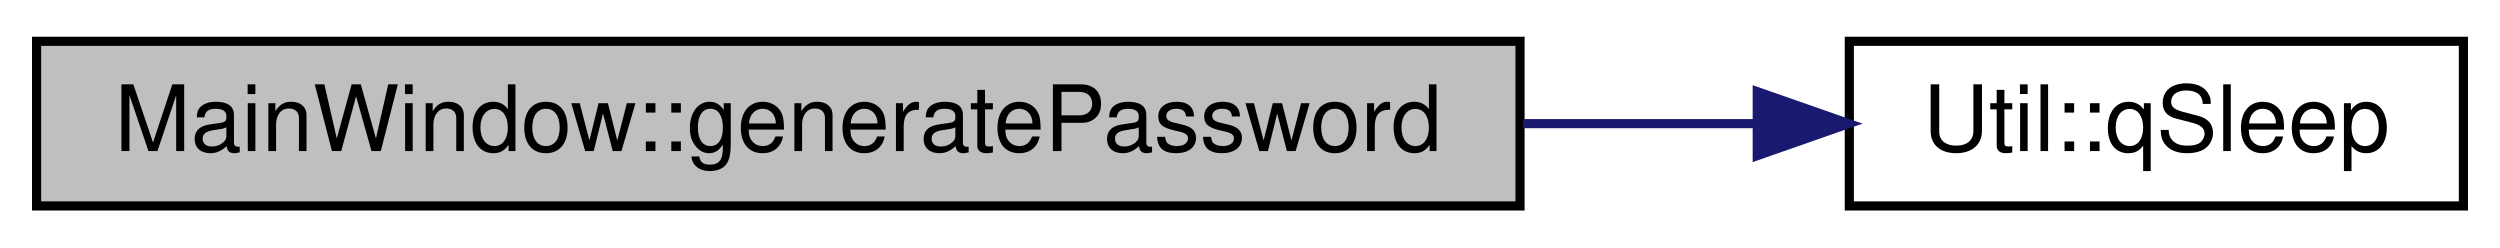
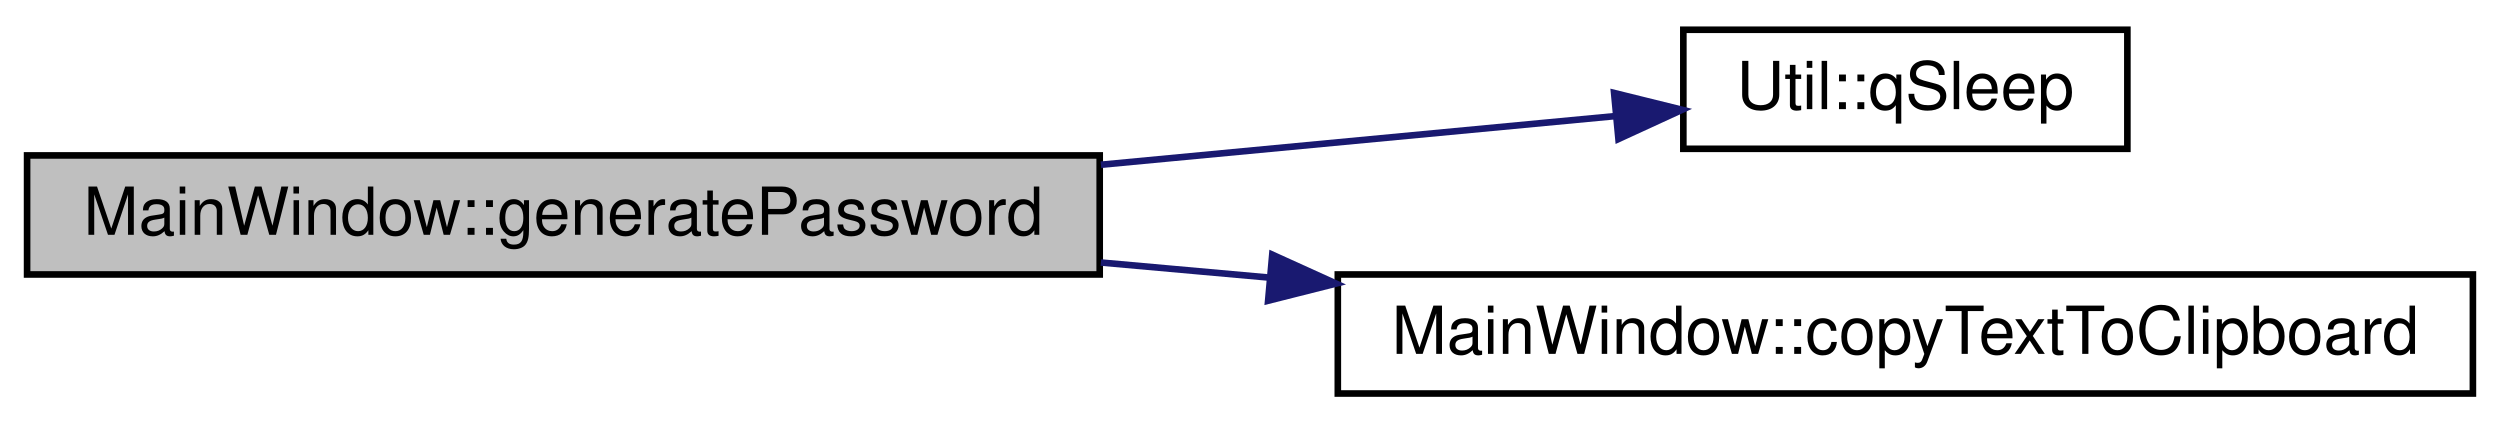
- <svg xmlns="http://www.w3.org/2000/svg" xmlns:xlink="http://www.w3.org/1999/xlink" width="273pt" height="27pt" viewBox="0.00 0.00 273.32 27.00">
-   <g id="graph0" class="graph" transform="scale(1 1) rotate(0) translate(4 23)">
+ <svg xmlns="http://www.w3.org/2000/svg" xmlns:xlink="http://www.w3.org/1999/xlink" width="378pt" height="64pt" viewBox="0.00 0.00 377.81 64.00">
+   <g id="graph0" class="graph" transform="scale(1 1) rotate(0) translate(4 60)">
    <g id="node1" class="node">
-       <polygon fill="#bfbfbf" stroke="black" points="0,-0.5 0,-18.5 162.182,-18.5 162.182,-0.5 0,-0.5" />
-       <text text-anchor="middle" x="81.091" y="-6.5" font-family="Helvetica,sans-Serif" font-size="10.00">MainWindow::generatePassword</text>
+       <polygon fill="#bfbfbf" stroke="black" points="0,-18.5 0,-36.5 162.182,-36.5 162.182,-18.5 0,-18.5" />
+       <text text-anchor="middle" x="81.091" y="-24.5" font-family="Helvetica,sans-Serif" font-size="10.00">MainWindow::generatePassword</text>
    </g>
    <g id="node2" class="node">
      <g id="a_node2">
        <a xlink:href="class_util.html#af3ccbdc1fddaa203dec1b5906e3e1df2" target="_top" xlink:title="Util::qSleep because . . windows sleep. ">
-           <polygon fill="none" stroke="black" points="198.182,-0.5 198.182,-18.5 265.319,-18.5 265.319,-0.5 198.182,-0.5" />
-           <text text-anchor="middle" x="231.75" y="-6.5" font-family="Helvetica,sans-Serif" font-size="10.00">Util::qSleep</text>
+           <polygon fill="none" stroke="black" points="250.425,-37.5 250.425,-55.5 317.563,-55.5 317.563,-37.5 250.425,-37.5" />
+           <text text-anchor="middle" x="283.994" y="-43.5" font-family="Helvetica,sans-Serif" font-size="10.00">Util::qSleep</text>
        </a>
      </g>
    </g>
    <g id="edge1" class="edge">
-       <path fill="none" stroke="midnightblue" d="M162.512,-9.5C171.265,-9.5 179.904,-9.5 187.94,-9.5" />
-       <polygon fill="midnightblue" stroke="midnightblue" points="188.115,-13 198.115,-9.5 188.115,-6 188.115,-13" />
+       <path fill="none" stroke="midnightblue" d="M162.359,-35.091C188.992,-37.61 217.6,-40.316 240.27,-42.459" />
+       <polygon fill="midnightblue" stroke="midnightblue" points="239.954,-45.945 250.239,-43.402 240.613,-38.976 239.954,-45.945" />
+     </g>
+     <g id="node3" class="node">
+       <g id="a_node3">
+         <a xlink:href="class_main_window.html#a5616dbee2eede4e879bc40fa7778ba7b" target="_top" xlink:title="MainWindow::copyTextToClipboard">
+           <polygon fill="none" stroke="black" points="198.182,-0.5 198.182,-18.5 369.807,-18.5 369.807,-0.5 198.182,-0.5" />
+           <text text-anchor="middle" x="283.994" y="-6.5" font-family="Helvetica,sans-Serif" font-size="10.00">MainWindow::copyTextToClipboard</text>
+         </a>
+       </g>
+     </g>
+     <g id="edge2" class="edge">
+       <path fill="none" stroke="midnightblue" d="M162.359,-20.308C170.765,-19.555 179.367,-18.785 187.917,-18.018" />
+       <polygon fill="midnightblue" stroke="midnightblue" points="188.268,-21.501 197.915,-17.123 187.643,-14.529 188.268,-21.501" />
    </g>
  </g>
</svg>
